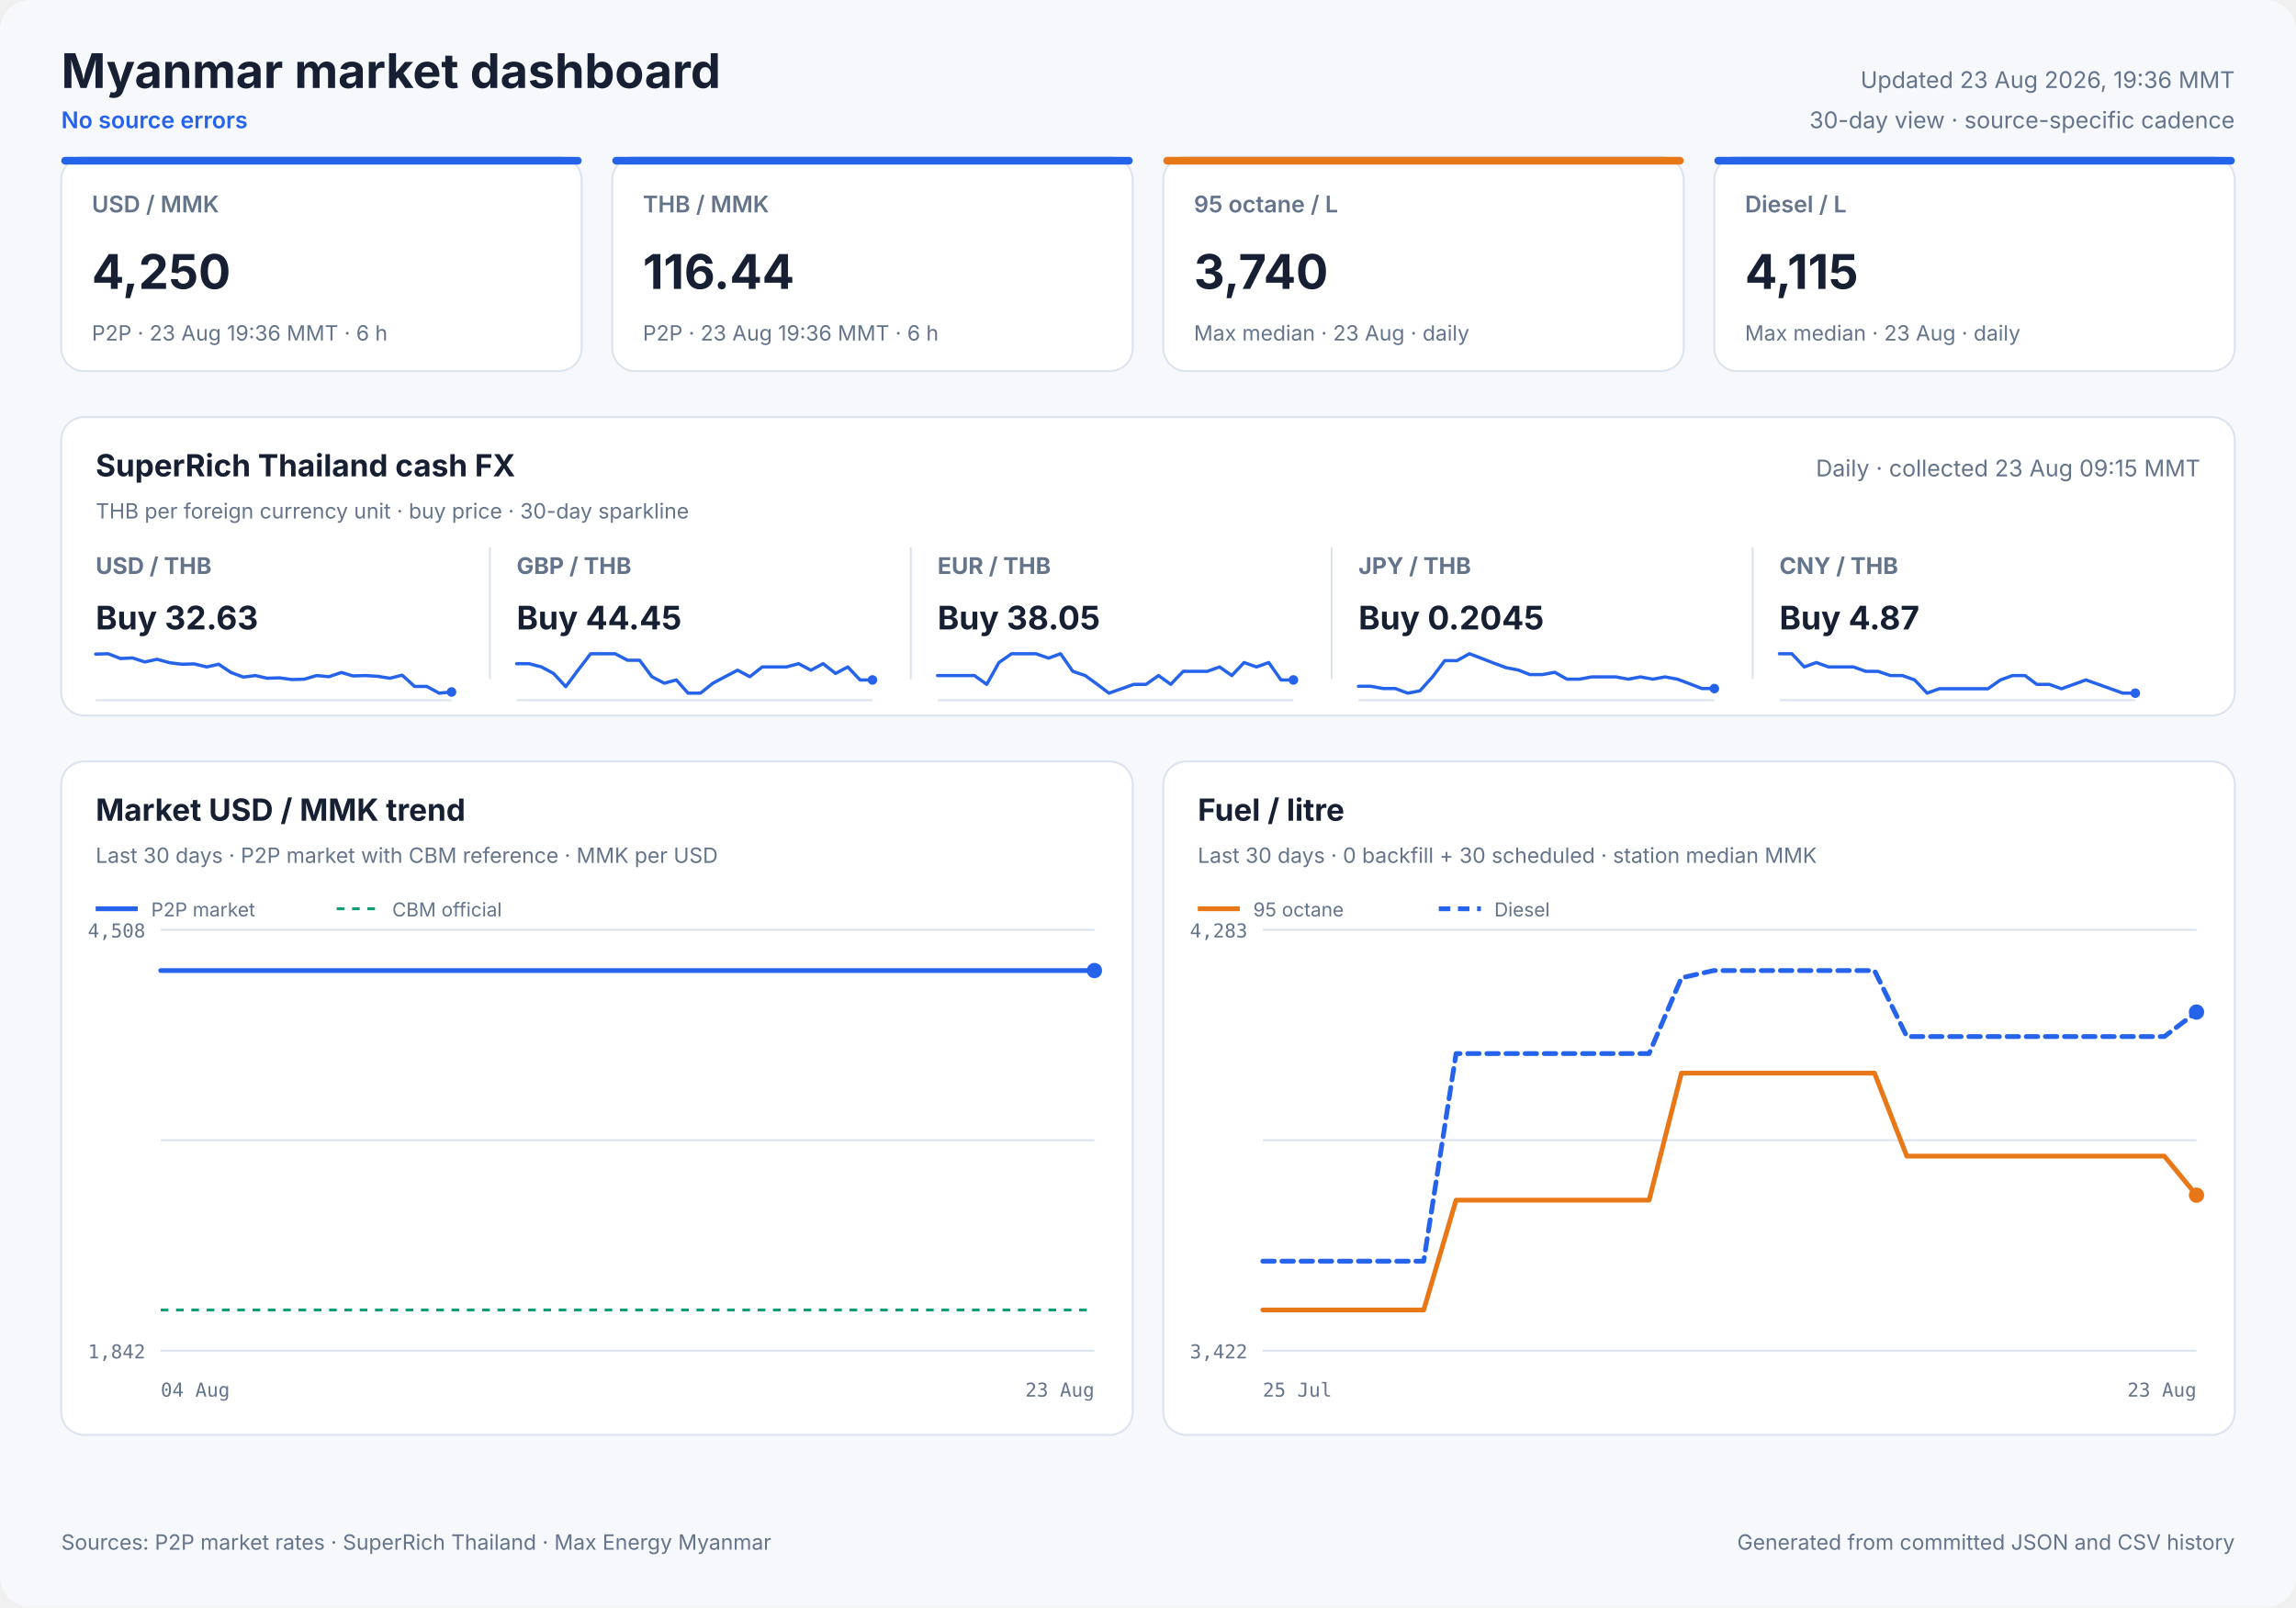
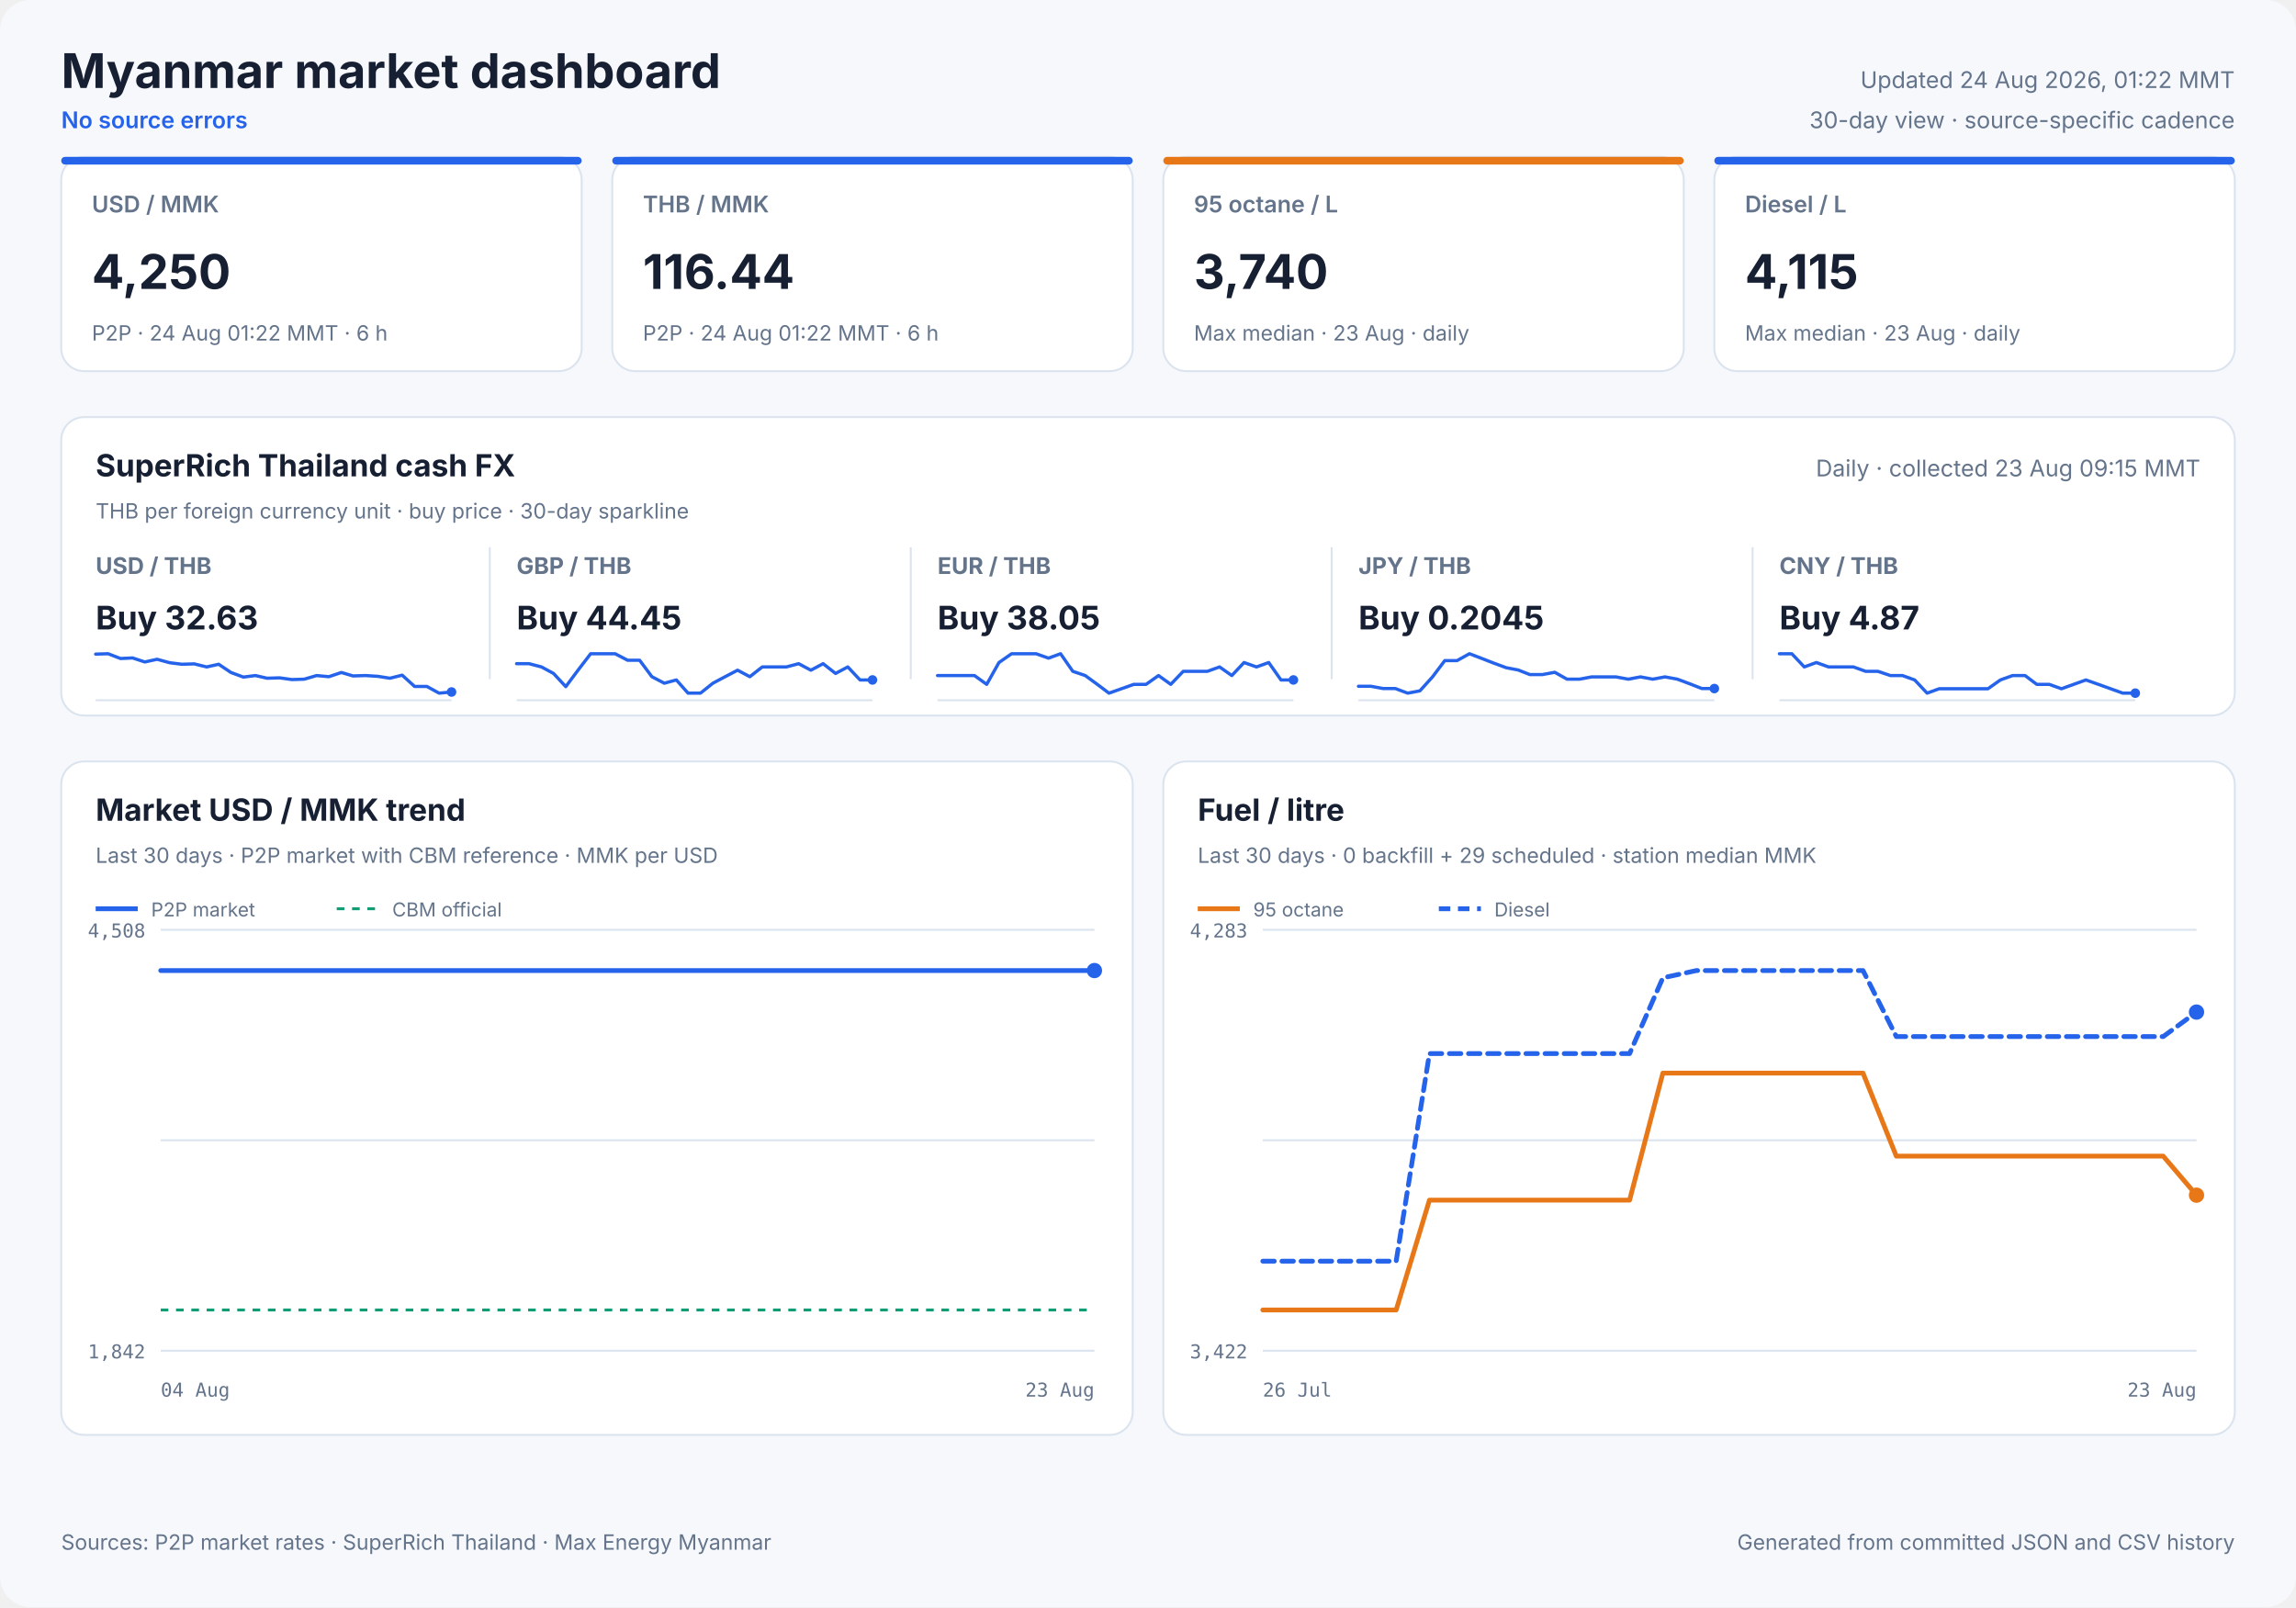
<svg xmlns="http://www.w3.org/2000/svg" width="1200" height="840" viewBox="0 0 1200 840" role="img">
  <style>
            text { font-family: Inter, ui-sans-serif, system-ui, -apple-system, sans-serif; fill: #172033; }
            .panel { fill: #ffffff; stroke: #dbe3ef; stroke-width: 1; }
            .title { font-size: 25px; font-weight: 700; }
            .freshness { font-size: 12px; fill: #64748b; }
            .status { font-size: 12px; fill: #2563eb; font-weight: 600; }
            .card-label { font-size: 12px; fill: #64748b; font-weight: 600; }
            .card-value { font-size: 25px; font-weight: 700; }
            .card-note { font-size: 11px; fill: #64748b; }
            .cash-pair { font-size: 12px; fill: #64748b; font-weight: 650; }
            .cash-value { font-size: 17px; font-weight: 700; }
            .cash-note { font-size: 11px; fill: #64748b; }
            .sparkline { stroke: #2563eb; stroke-width: 1.7; stroke-linecap: round; stroke-linejoin: round; }
            .sparkline-dot { fill: #2563eb; }
            .sparkline-baseline { stroke: #dbe3ef; stroke-width: 1; }
            .cash-sparkline-empty { font-size: 12px; fill: #94a3b8; }
            .panel-title { font-size: 16px; font-weight: 700; }
            .panel-subtitle { font-size: 11px; fill: #64748b; }
            .empty-title { font-size: 16px; font-weight: 650; fill: #64748b; }
            .empty-note { font-size: 12px; fill: #94a3b8; }
            .axis { font-size: 10px; fill: #64748b; font-family: ui-monospace, SFMono-Regular, monospace; }
            .legend { font-size: 10px; fill: #64748b; }
            .grid { stroke: #dbe3ef; stroke-width: 1; }
            .footer { font-size: 11px; fill: #64748b; }
        </style>
  <rect width="1200" height="840" rx="16" fill="#f6f8fc" />
  <text x="32" y="46" class="title" text-anchor="start">Myanmar market dashboard</text>
  <text x="32" y="67" class="status" text-anchor="start">No source errors</text>
-   <text x="1168" y="46" class="freshness" text-anchor="end">Updated 23 Aug 2026, 19:36 MMT</text>
+   <text x="1168" y="46" class="freshness" text-anchor="end">Updated 24 Aug 2026, 01:22 MMT</text>
  <text x="1168" y="67" class="freshness" text-anchor="end">30-day view · source-specific cadence</text>
  <rect x="32" y="82" width="272" height="112" rx="12" class="panel" />
  <rect x="32" y="82" width="272" height="4" rx="2" fill="#2563eb" />
  <text x="48" y="111" class="card-label" text-anchor="start">USD / MMK</text>
  <text x="48" y="151" class="card-value" text-anchor="start">4,250</text>
-   <text x="48" y="178" class="card-note" text-anchor="start">P2P · 23 Aug 19:36 MMT · 6 h</text>
+   <text x="48" y="178" class="card-note" text-anchor="start">P2P · 24 Aug 01:22 MMT · 6 h</text>
  <rect x="320" y="82" width="272" height="112" rx="12" class="panel" />
  <rect x="320" y="82" width="272" height="4" rx="2" fill="#2563eb" />
  <text x="336" y="111" class="card-label" text-anchor="start">THB / MMK</text>
  <text x="336" y="151" class="card-value" text-anchor="start">116.44</text>
-   <text x="336" y="178" class="card-note" text-anchor="start">P2P · 23 Aug 19:36 MMT · 6 h</text>
+   <text x="336" y="178" class="card-note" text-anchor="start">P2P · 24 Aug 01:22 MMT · 6 h</text>
  <rect x="608" y="82" width="272" height="112" rx="12" class="panel" />
  <rect x="608" y="82" width="272" height="4" rx="2" fill="#e87817" />
  <text x="624" y="111" class="card-label" text-anchor="start">95 octane / L</text>
  <text x="624" y="151" class="card-value" text-anchor="start">3,740</text>
  <text x="624" y="178" class="card-note" text-anchor="start">Max median · 23 Aug · daily</text>
  <rect x="896" y="82" width="272" height="112" rx="12" class="panel" />
  <rect x="896" y="82" width="272" height="4" rx="2" fill="#2563eb" />
  <text x="912" y="111" class="card-label" text-anchor="start">Diesel / L</text>
  <text x="912" y="151" class="card-value" text-anchor="start">4,115</text>
  <text x="912" y="178" class="card-note" text-anchor="start">Max median · 23 Aug · daily</text>
  <rect x="32" y="218" width="1136" height="156" rx="12" class="panel" />
  <text x="50" y="249" class="panel-title" text-anchor="start">SuperRich Thailand cash FX</text>
  <text x="50" y="271" class="panel-subtitle" text-anchor="start">THB per foreign currency unit · buy price · 30-day sparkline</text>
  <text x="1150" y="249" class="freshness" text-anchor="end">Daily · collected 23 Aug 09:15 MMT</text>
  <text x="50" y="300" class="cash-pair" text-anchor="start">USD / THB</text>
  <text x="50" y="329" class="cash-value" text-anchor="start">Buy 32.63</text>
  <line x1="50" y1="366.0" x2="236" y2="366.0" class="sparkline-baseline" />
  <polyline points="50.0,341.9 56.5,341.7 63.0,344.2 69.3,343.9 75.7,346.0 82.1,344.6 88.7,346.4 95.1,347.2 101.5,347.0 108.0,348.6 114.3,347.2 120.7,351.5 127.2,353.9 133.5,353.1 139.6,354.5 146.1,354.3 152.6,355.2 159.0,355.0 165.5,353.1 171.9,353.7 178.4,351.5 184.5,353.3 191.0,353.1 197.4,353.5 203.8,354.5 210.2,352.9 216.7,358.8 223.1,358.8 229.5,362.3 236.0,361.7" fill="none" class="sparkline" />
  <circle cx="236.0" cy="361.7" r="2.5" class="sparkline-dot" />
  <line x1="256" y1="286" x2="256" y2="355" class="grid" />
  <text x="270" y="300" class="cash-pair" text-anchor="start">GBP / THB</text>
  <text x="270" y="329" class="cash-value" text-anchor="start">Buy 44.45</text>
  <line x1="270" y1="366.0" x2="456" y2="366.0" class="sparkline-baseline" />
  <polyline points="270.0,346.9 276.5,346.9 283.0,348.6 289.3,352.0 295.7,358.9 302.1,350.3 308.7,341.7 315.1,341.7 321.5,341.7 328.0,345.1 334.3,345.1 340.7,353.7 347.2,357.1 353.5,355.4 359.6,362.3 366.1,362.3 372.6,357.1 379.0,353.7 385.5,350.3 391.9,353.7 398.4,348.6 404.5,348.6 411.0,348.6 417.4,346.9 423.8,350.3 430.2,346.9 436.7,352.0 443.1,348.6 449.5,355.4 456.0,355.4" fill="none" class="sparkline" />
  <circle cx="456.0" cy="355.4" r="2.5" class="sparkline-dot" />
  <line x1="476" y1="286" x2="476" y2="355" class="grid" />
  <text x="490" y="300" class="cash-pair" text-anchor="start">EUR / THB</text>
  <text x="490" y="329" class="cash-value" text-anchor="start">Buy 38.05</text>
  <line x1="490" y1="366.0" x2="676" y2="366.0" class="sparkline-baseline" />
  <polyline points="490.0,353.1 496.5,353.1 503.0,353.1 509.3,353.1 515.7,357.7 522.1,346.3 528.7,341.7 535.1,341.7 541.5,341.7 548.0,344.0 554.3,341.7 560.7,350.9 567.2,353.1 573.5,357.7 579.6,362.3 586.1,360.0 592.6,357.7 599.0,357.7 605.5,353.1 611.9,357.7 618.4,350.9 624.5,350.9 631.0,350.9 637.4,348.6 643.8,353.1 650.2,346.3 656.7,348.6 663.1,346.3 669.5,355.4 676.0,355.4" fill="none" class="sparkline" />
  <circle cx="676.0" cy="355.4" r="2.5" class="sparkline-dot" />
  <line x1="696" y1="286" x2="696" y2="355" class="grid" />
  <text x="710" y="300" class="cash-pair" text-anchor="start">JPY / THB</text>
  <text x="710" y="329" class="cash-value" text-anchor="start">Buy 0.2045</text>
  <line x1="710" y1="366.0" x2="896" y2="366.0" class="sparkline-baseline" />
  <polyline points="710.0,358.7 716.5,358.7 723.0,359.9 729.3,359.9 735.7,362.3 742.1,361.1 748.7,353.8 755.1,345.3 761.5,345.3 768.0,341.7 774.3,344.1 780.7,346.6 787.2,349.0 793.5,350.2 799.6,352.6 806.1,352.6 812.6,351.4 819.0,355.0 825.5,355.0 831.9,353.8 838.4,353.8 844.5,353.8 851.0,355.0 857.4,353.8 863.8,355.0 870.2,353.8 876.7,355.0 883.1,357.4 889.5,359.9 896.0,359.9" fill="none" class="sparkline" />
  <circle cx="896.0" cy="359.9" r="2.5" class="sparkline-dot" />
  <line x1="916" y1="286" x2="916" y2="355" class="grid" />
  <text x="930" y="300" class="cash-pair" text-anchor="start">CNY / THB</text>
  <text x="930" y="329" class="cash-value" text-anchor="start">Buy 4.87</text>
  <line x1="930" y1="366.0" x2="1116" y2="366.0" class="sparkline-baseline" />
  <polyline points="930.0,341.7 936.5,341.7 943.0,348.6 949.3,346.3 955.7,348.6 962.1,348.6 968.7,348.6 975.1,350.9 981.5,350.9 988.0,353.1 994.3,353.1 1000.7,355.4 1007.2,362.3 1013.5,360.0 1019.6,360.0 1026.1,360.0 1032.6,360.0 1039.0,360.0 1045.5,355.4 1051.9,353.1 1058.4,353.1 1064.5,357.7 1071.0,357.7 1077.4,360.0 1083.8,357.7 1090.2,355.4 1096.7,357.7 1103.1,360.0 1109.5,362.3 1116.0,362.3" fill="none" class="sparkline" />
  <circle cx="1116.0" cy="362.3" r="2.5" class="sparkline-dot" />
  <rect x="32" y="398" width="560" height="352" rx="12" class="panel" />
  <text x="50" y="429" class="panel-title" text-anchor="start">Market USD / MMK trend</text>
  <text x="50" y="451" class="panel-subtitle" text-anchor="start">Last 30 days · P2P market with CBM reference · MMK per USD</text>
  <line x1="84" y1="486.0" x2="572" y2="486.0" class="grid" />
  <line x1="84" y1="596.0" x2="572" y2="596.0" class="grid" />
  <line x1="84" y1="706.0" x2="572" y2="706.0" class="grid" />
  <text x="76" y="490" class="axis" text-anchor="end">4,508</text>
  <text x="76" y="710" class="axis" text-anchor="end">1,842</text>
  <text x="84" y="730" class="axis" text-anchor="start">04 Aug</text>
  <text x="572" y="730" class="axis" text-anchor="end">23 Aug</text>
  <line x1="84" y1="684.7" x2="572" y2="684.7" stroke="#0f9d75" stroke-width="1.5" stroke-dasharray="4 4" />
-   <polyline points="84.0,507.3 89.7,507.3 97.9,507.3 103.8,507.3 109.7,507.3 115.4,507.3 123.8,507.3 129.7,507.3 135.5,507.3 145.8,507.3 149.1,507.3 153.9,507.3 160.2,507.3 166.3,507.3 173.9,507.3 179.2,507.3 185.6,507.3 191.7,507.3 199.8,507.3 205.0,507.3 211.5,507.3 217.6,507.3 225.6,507.3 231.6,507.3 237.7,507.3 243.7,507.3 251.3,507.3 256.9,507.3 263.4,507.3 277.6,507.3 282.9,507.3 289.3,507.3 295.3,507.3 303.4,507.3 308.7,507.3 315.1,507.3 321.1,507.3 329.2,507.3 334.4,507.3 340.8,507.3 346.7,507.3 353.7,507.3 359.3,507.3 365.7,507.3 372.0,507.3 379.6,507.3 385.1,507.3 391.5,507.3 397.7,507.3 405.4,507.3 411.3,507.3 417.4,507.3 423.7,507.3 431.1,507.3 436.7,507.3 443.2,507.3 449.5,507.3 456.9,507.3 462.5,507.3 469.0,507.3 475.2,507.3 482.6,507.3 488.3,507.3 494.9,507.3 501.1,507.3 508.5,507.3 514.1,507.3 520.6,507.3 526.8,507.3 534.2,507.3 539.8,507.3 546.2,507.3 552.4,507.3 560.1,507.3 565.6,507.3 572.0,507.3" fill="none" stroke="#2563eb" stroke-width="2.5" stroke-linecap="round" stroke-linejoin="round" />
+   <polyline points="84.0,507.3 89.6,507.3 97.7,507.3 103.6,507.3 109.4,507.3 115.0,507.3 123.3,507.3 129.1,507.3 134.8,507.3 145.1,507.3 148.3,507.3 153.0,507.3 159.3,507.3 165.3,507.3 172.7,507.3 178.0,507.3 184.3,507.3 190.4,507.3 198.3,507.3 203.5,507.3 209.9,507.3 215.9,507.3 223.9,507.3 229.7,507.3 235.7,507.3 241.7,507.3 249.2,507.3 254.7,507.3 261.2,507.3 275.2,507.3 280.4,507.3 286.7,507.3 292.7,507.3 300.7,507.3 305.9,507.3 312.2,507.3 318.1,507.3 326.1,507.3 331.3,507.3 337.6,507.3 343.5,507.3 350.4,507.3 355.8,507.3 362.2,507.3 368.4,507.3 375.9,507.3 381.3,507.3 387.7,507.3 393.8,507.3 401.3,507.3 407.2,507.3 413.2,507.3 419.5,507.3 426.7,507.3 432.3,507.3 438.7,507.3 444.9,507.3 452.2,507.3 457.8,507.3 464.2,507.3 470.3,507.3 477.7,507.3 483.3,507.3 489.7,507.3 495.9,507.3 503.2,507.3 508.7,507.3 515.2,507.3 521.3,507.3 528.6,507.3 534.1,507.3 540.4,507.3 546.6,507.3 554.2,507.3 559.5,507.3 565.9,507.3 572.0,507.3" fill="none" stroke="#2563eb" stroke-width="2.5" stroke-linecap="round" stroke-linejoin="round" />
  <circle cx="572.0" cy="507.3" r="4" fill="#2563eb" />
  <line x1="50" y1="475" x2="72" y2="475" stroke="#2563eb" stroke-width="2.5" />
  <text x="79" y="479" class="legend" text-anchor="start">P2P market</text>
  <line x1="176" y1="475" x2="198" y2="475" stroke="#0f9d75" stroke-width="1.5" stroke-dasharray="4 4" />
  <text x="205" y="479" class="legend" text-anchor="start">CBM official</text>
  <rect x="608" y="398" width="560" height="352" rx="12" class="panel" />
  <text x="626" y="429" class="panel-title" text-anchor="start">Fuel / litre</text>
-   <text x="626" y="451" class="panel-subtitle" text-anchor="start">Last 30 days · 0 backfill + 30 scheduled · station median MMK</text>
+   <text x="626" y="451" class="panel-subtitle" text-anchor="start">Last 30 days · 0 backfill + 29 scheduled · station median MMK</text>
  <line x1="660" y1="486.0" x2="1148" y2="486.0" class="grid" />
  <line x1="660" y1="596.0" x2="1148" y2="596.0" class="grid" />
  <line x1="660" y1="706.0" x2="1148" y2="706.0" class="grid" />
  <text x="652" y="490" class="axis" text-anchor="end">4,283</text>
  <text x="652" y="710" class="axis" text-anchor="end">3,422</text>
-   <text x="660" y="730" class="axis" text-anchor="start">25 Jul</text>
+   <text x="660" y="730" class="axis" text-anchor="start">26 Jul</text>
  <text x="1148" y="730" class="axis" text-anchor="end">23 Aug</text>
-   <polyline points="660.0,684.7 676.8,684.7 693.7,684.7 710.5,684.7 727.3,684.7 744.1,684.7 761.0,627.3 777.8,627.3 794.6,627.3 811.4,627.3 828.3,627.3 845.1,627.3 861.9,627.3 878.8,560.9 895.6,560.9 912.4,560.9 929.2,560.9 946.1,560.9 962.9,560.9 979.7,560.9 996.6,604.3 1013.4,604.3 1030.2,604.3 1047.0,604.3 1063.9,604.3 1080.7,604.3 1097.5,604.3 1114.3,604.3 1131.2,604.3 1148.0,624.7" fill="none" stroke="#e87817" stroke-width="2.5" stroke-linecap="round" stroke-linejoin="round" />
+   <polyline points="660.0,684.7 677.4,684.7 694.9,684.7 712.3,684.7 729.7,684.7 747.1,627.3 764.6,627.3 782.0,627.3 799.4,627.3 816.9,627.3 834.3,627.3 851.7,627.3 869.1,560.9 886.6,560.9 904.0,560.9 921.4,560.9 938.9,560.9 956.3,560.9 973.7,560.9 991.1,604.3 1008.6,604.3 1026.0,604.3 1043.4,604.3 1060.9,604.3 1078.3,604.3 1095.7,604.3 1113.1,604.3 1130.6,604.3 1148.0,624.7" fill="none" stroke="#e87817" stroke-width="2.5" stroke-linecap="round" stroke-linejoin="round" />
  <circle cx="1148.0" cy="624.7" r="4" fill="#e87817" />
  <line x1="626" y1="475" x2="648" y2="475" stroke="#e87817" stroke-width="2.5" />
  <text x="655" y="479" class="legend" text-anchor="start">95 octane</text>
-   <polyline points="660.0,659.2 676.8,659.2 693.7,659.2 710.5,659.2 727.3,659.2 744.1,659.2 761.0,550.7 777.8,550.7 794.6,550.7 811.4,550.7 828.3,550.7 845.1,550.7 861.9,550.7 878.8,511.1 895.6,507.3 912.4,507.3 929.2,507.3 946.1,507.3 962.9,507.3 979.7,507.3 996.6,541.8 1013.4,541.8 1030.2,541.8 1047.0,541.8 1063.9,541.8 1080.7,541.8 1097.5,541.8 1114.3,541.8 1131.2,541.8 1148.0,529.0" fill="none" stroke="#2563eb" stroke-width="2.5" stroke-linecap="round" stroke-linejoin="round" stroke-dasharray="6 4" />
+   <polyline points="660.0,659.2 677.4,659.2 694.9,659.2 712.3,659.2 729.7,659.2 747.1,550.7 764.6,550.7 782.0,550.7 799.4,550.7 816.9,550.7 834.3,550.7 851.7,550.7 869.1,511.1 886.6,507.3 904.0,507.3 921.4,507.3 938.9,507.3 956.3,507.3 973.7,507.3 991.1,541.8 1008.6,541.8 1026.0,541.8 1043.4,541.8 1060.9,541.8 1078.3,541.8 1095.7,541.8 1113.1,541.8 1130.6,541.8 1148.0,529.0" fill="none" stroke="#2563eb" stroke-width="2.5" stroke-linecap="round" stroke-linejoin="round" stroke-dasharray="6 4" />
  <circle cx="1148.0" cy="529.0" r="4" fill="#2563eb" />
  <line x1="752" y1="475" x2="774" y2="475" stroke="#2563eb" stroke-width="2.5" stroke-dasharray="6 4" />
  <text x="781" y="479" class="legend" text-anchor="start">Diesel</text>
  <text x="32" y="810" class="footer" text-anchor="start">Sources: P2P market rates · SuperRich Thailand · Max Energy Myanmar</text>
  <text x="1168" y="810" class="footer" text-anchor="end">Generated from committed JSON and CSV history</text>
</svg>
